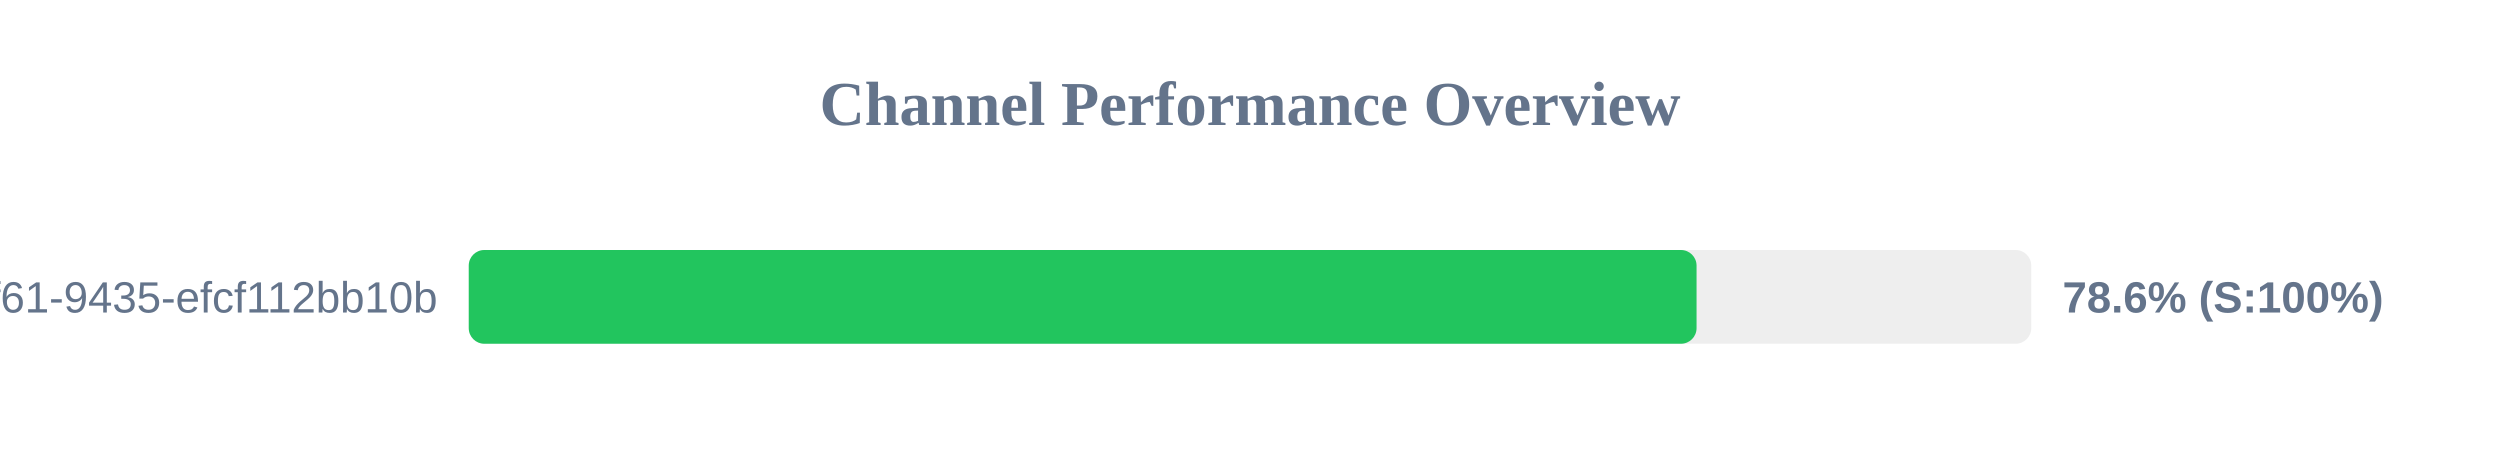
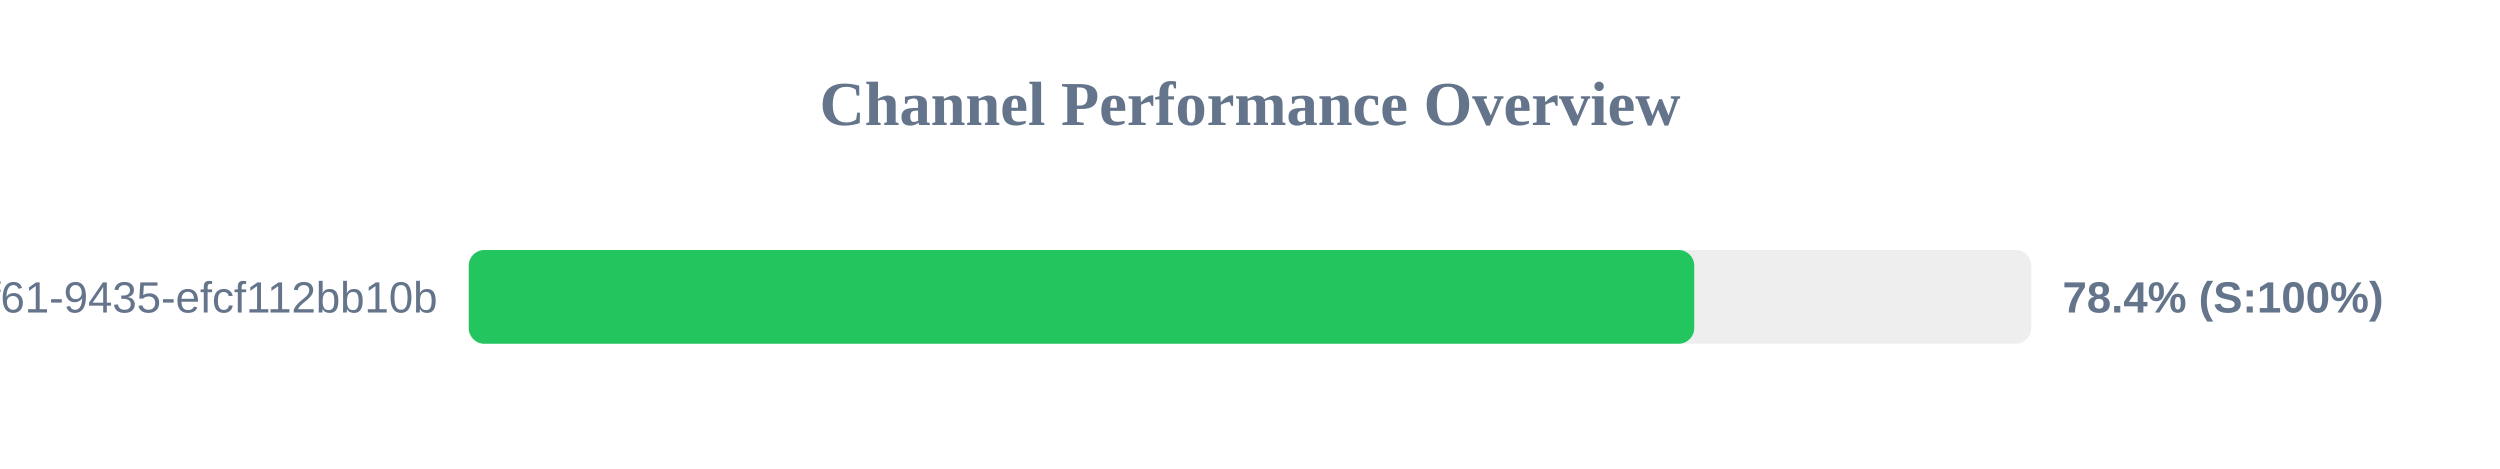
<svg xmlns="http://www.w3.org/2000/svg" width="800" height="150" version="1.1">
  <style>
        .row { font: 14px Arial; fill: #64748b; }
        .score { font: bold 14px Arial; fill: #64748b; }
    </style>
  <text x="400" y="40" text-anchor="middle" font-size="20px" font-weight="bold" fill="#64748b">Channel Performance Overview</text>
  <rect x="150" y="80" width="500" height="30" fill="#eee" rx="5" />
-   <rect x="150" y="80" width="392.9" height="30" fill="#22c55e" rx="5" />
+   <rect x="150" y="80" width="392.15" height="30" fill="#22c55e" rx="5" />
  <text x="140" y="100" text-anchor="end" class="row">?uuid=07c122ad-50b2-4f61-9435-efcf112bb10b</text>
-   <text x="660" y="100" text-anchor="start" class="score">78.6% (S:100%)</text>
+   <text x="660" y="100" text-anchor="start" class="score">78.4% (S:100%)</text>
</svg>
